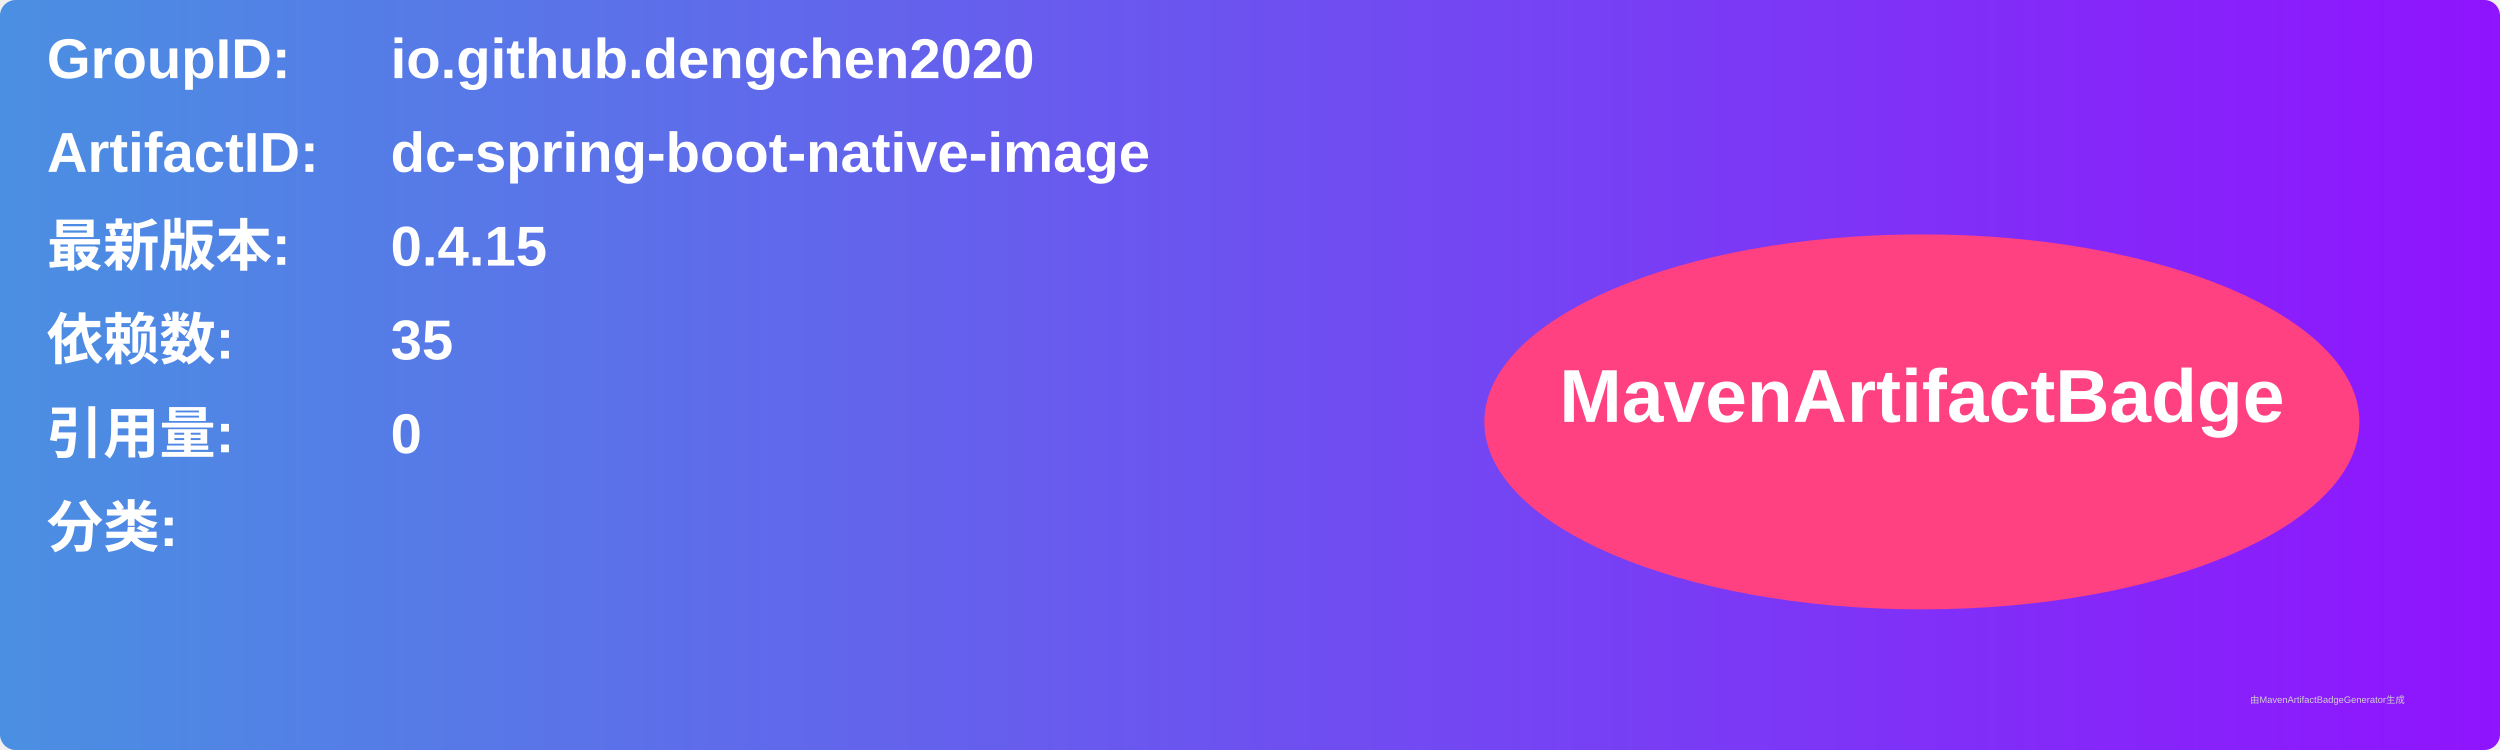
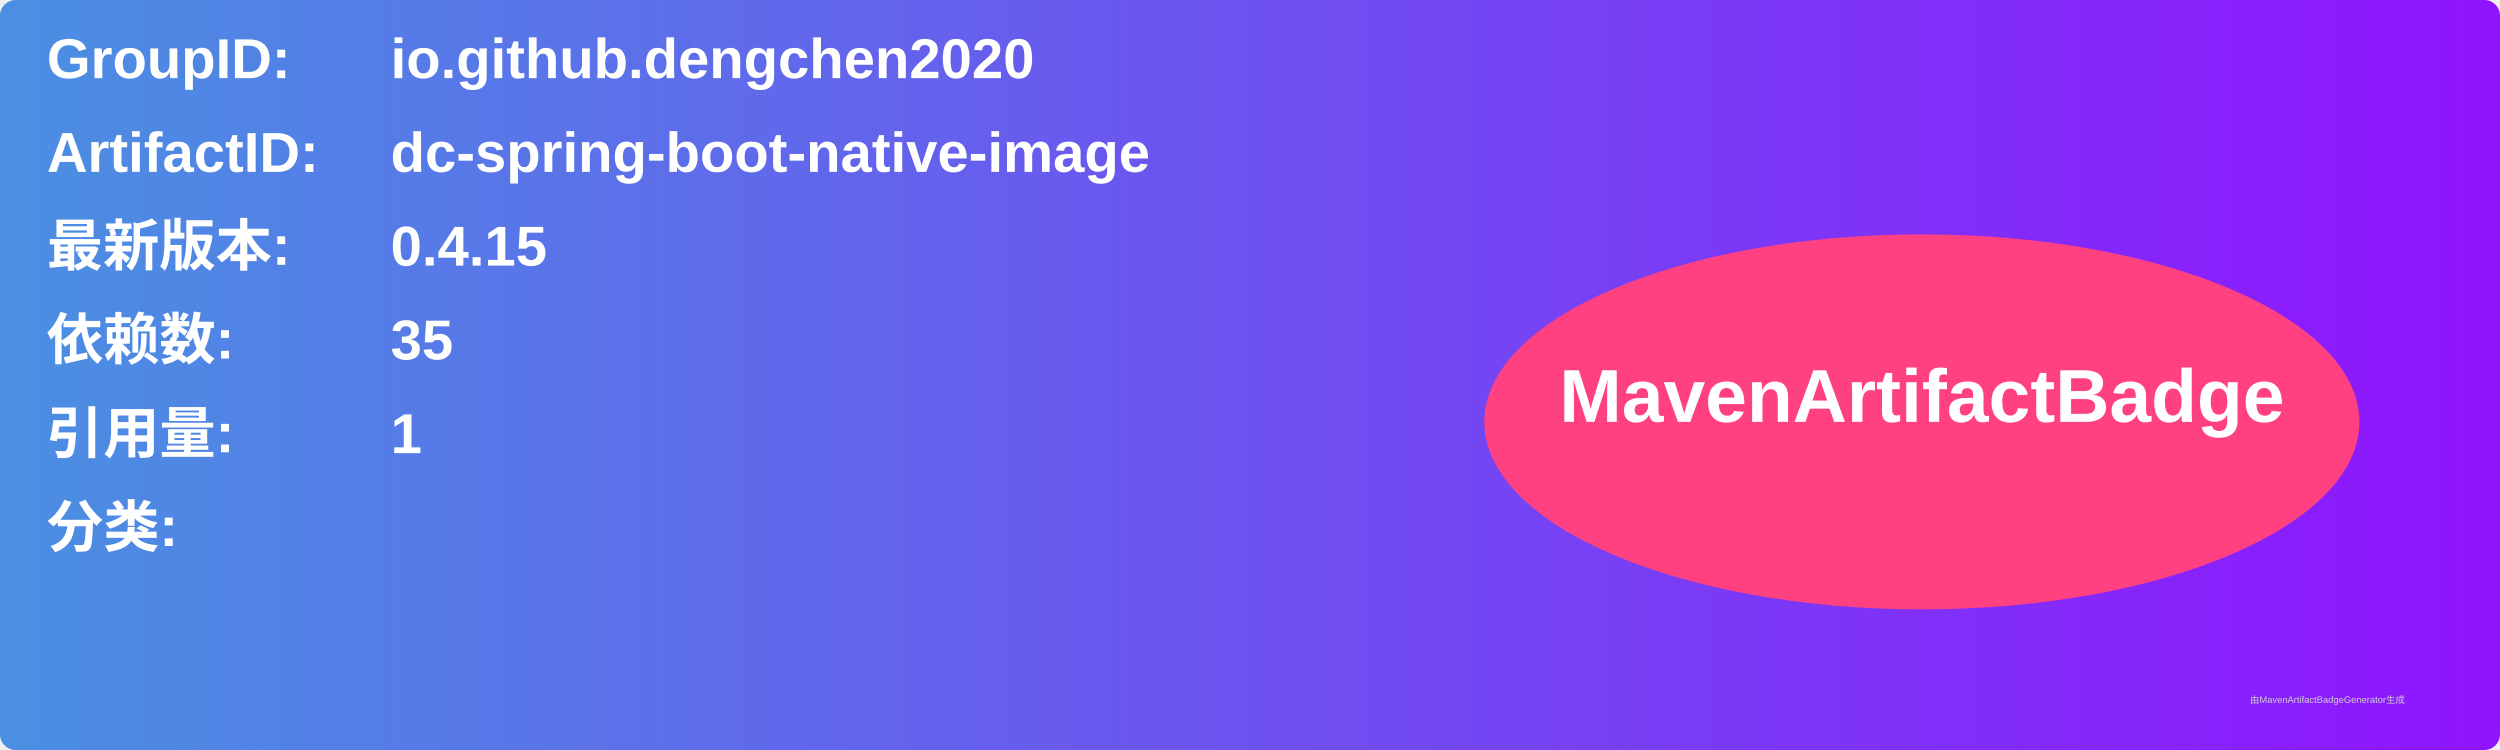
<svg xmlns="http://www.w3.org/2000/svg" width="800" height="240" viewBox="0 0 800 240">
  <linearGradient id="grad" x1="0%" y1="0%" x2="100%" y2="0%">
    <stop offset="0%" stop-color="#4a90e2" />
    <stop offset="100%" stop-color="#9013fe" />
  </linearGradient>
  <rect width="100%" height="100%" rx="5" ry="5" fill="url(#grad)" />
  <g transform="translate(15, 15)">
    <text x="0" y="10" font-family="Arial" font-size="18" fill="white" font-weight="bold" width="260">GroupID:</text>
    <text x="110" y="10" font-family="Arial" font-size="18" fill="white" font-weight="bold" width="460">io.github.dengchen2020</text>
    <text x="0" y="40" font-family="Arial" font-size="18" fill="white" font-weight="bold" width="260">ArtifactID:</text>
    <text x="110" y="40" font-family="Arial" font-size="18" fill="white" font-weight="bold" width="460">dc-spring-boot-native-image</text>
    <text x="0" y="70" font-family="Arial" font-size="18" fill="white" font-weight="bold">最新版本:</text>
    <text x="110" y="70" font-family="Arial" font-size="18" fill="white" font-weight="bold">
      <tspan font-weight="bold">0.4.15</tspan>
    </text>
    <text x="0" y="100" font-family="Arial" font-size="18" fill="white" font-weight="bold">依赖数: </text>
    <text x="110" y="100" font-family="Arial" font-size="18" fill="white">
      <tspan font-weight="bold">35</tspan>
    </text>
    <text x="0" y="130" font-family="Arial" font-size="18" fill="white" font-weight="bold">引用量: </text>
    <text x="110" y="130" font-family="Arial" font-size="18" fill="white">
-       <tspan font-weight="bold">0</tspan>
+       <tspan font-weight="bold">1</tspan>
    </text>
    <text x="0" y="160" font-family="Arial" font-size="18" fill="white" font-weight="bold">分类:</text>
    <text x="10" y="190" font-family="Arial" font-size="10" fill="white">
      <tspan font-weight="bold" />
    </text>
    <ellipse cx="600" cy="120" rx="140" ry="60" fill="#ff4081" />
    <text x="600" y="120" text-anchor="middle" font-family="Arial" font-size="24" fill="white" font-weight="bold">MavenArtifactBadge</text>
  </g>
  <text x="720" y="225" font-family="Arial" font-size="3" fill="#d0d0d0">由MavenArtifactBadgeGenerator生成</text>
</svg>
